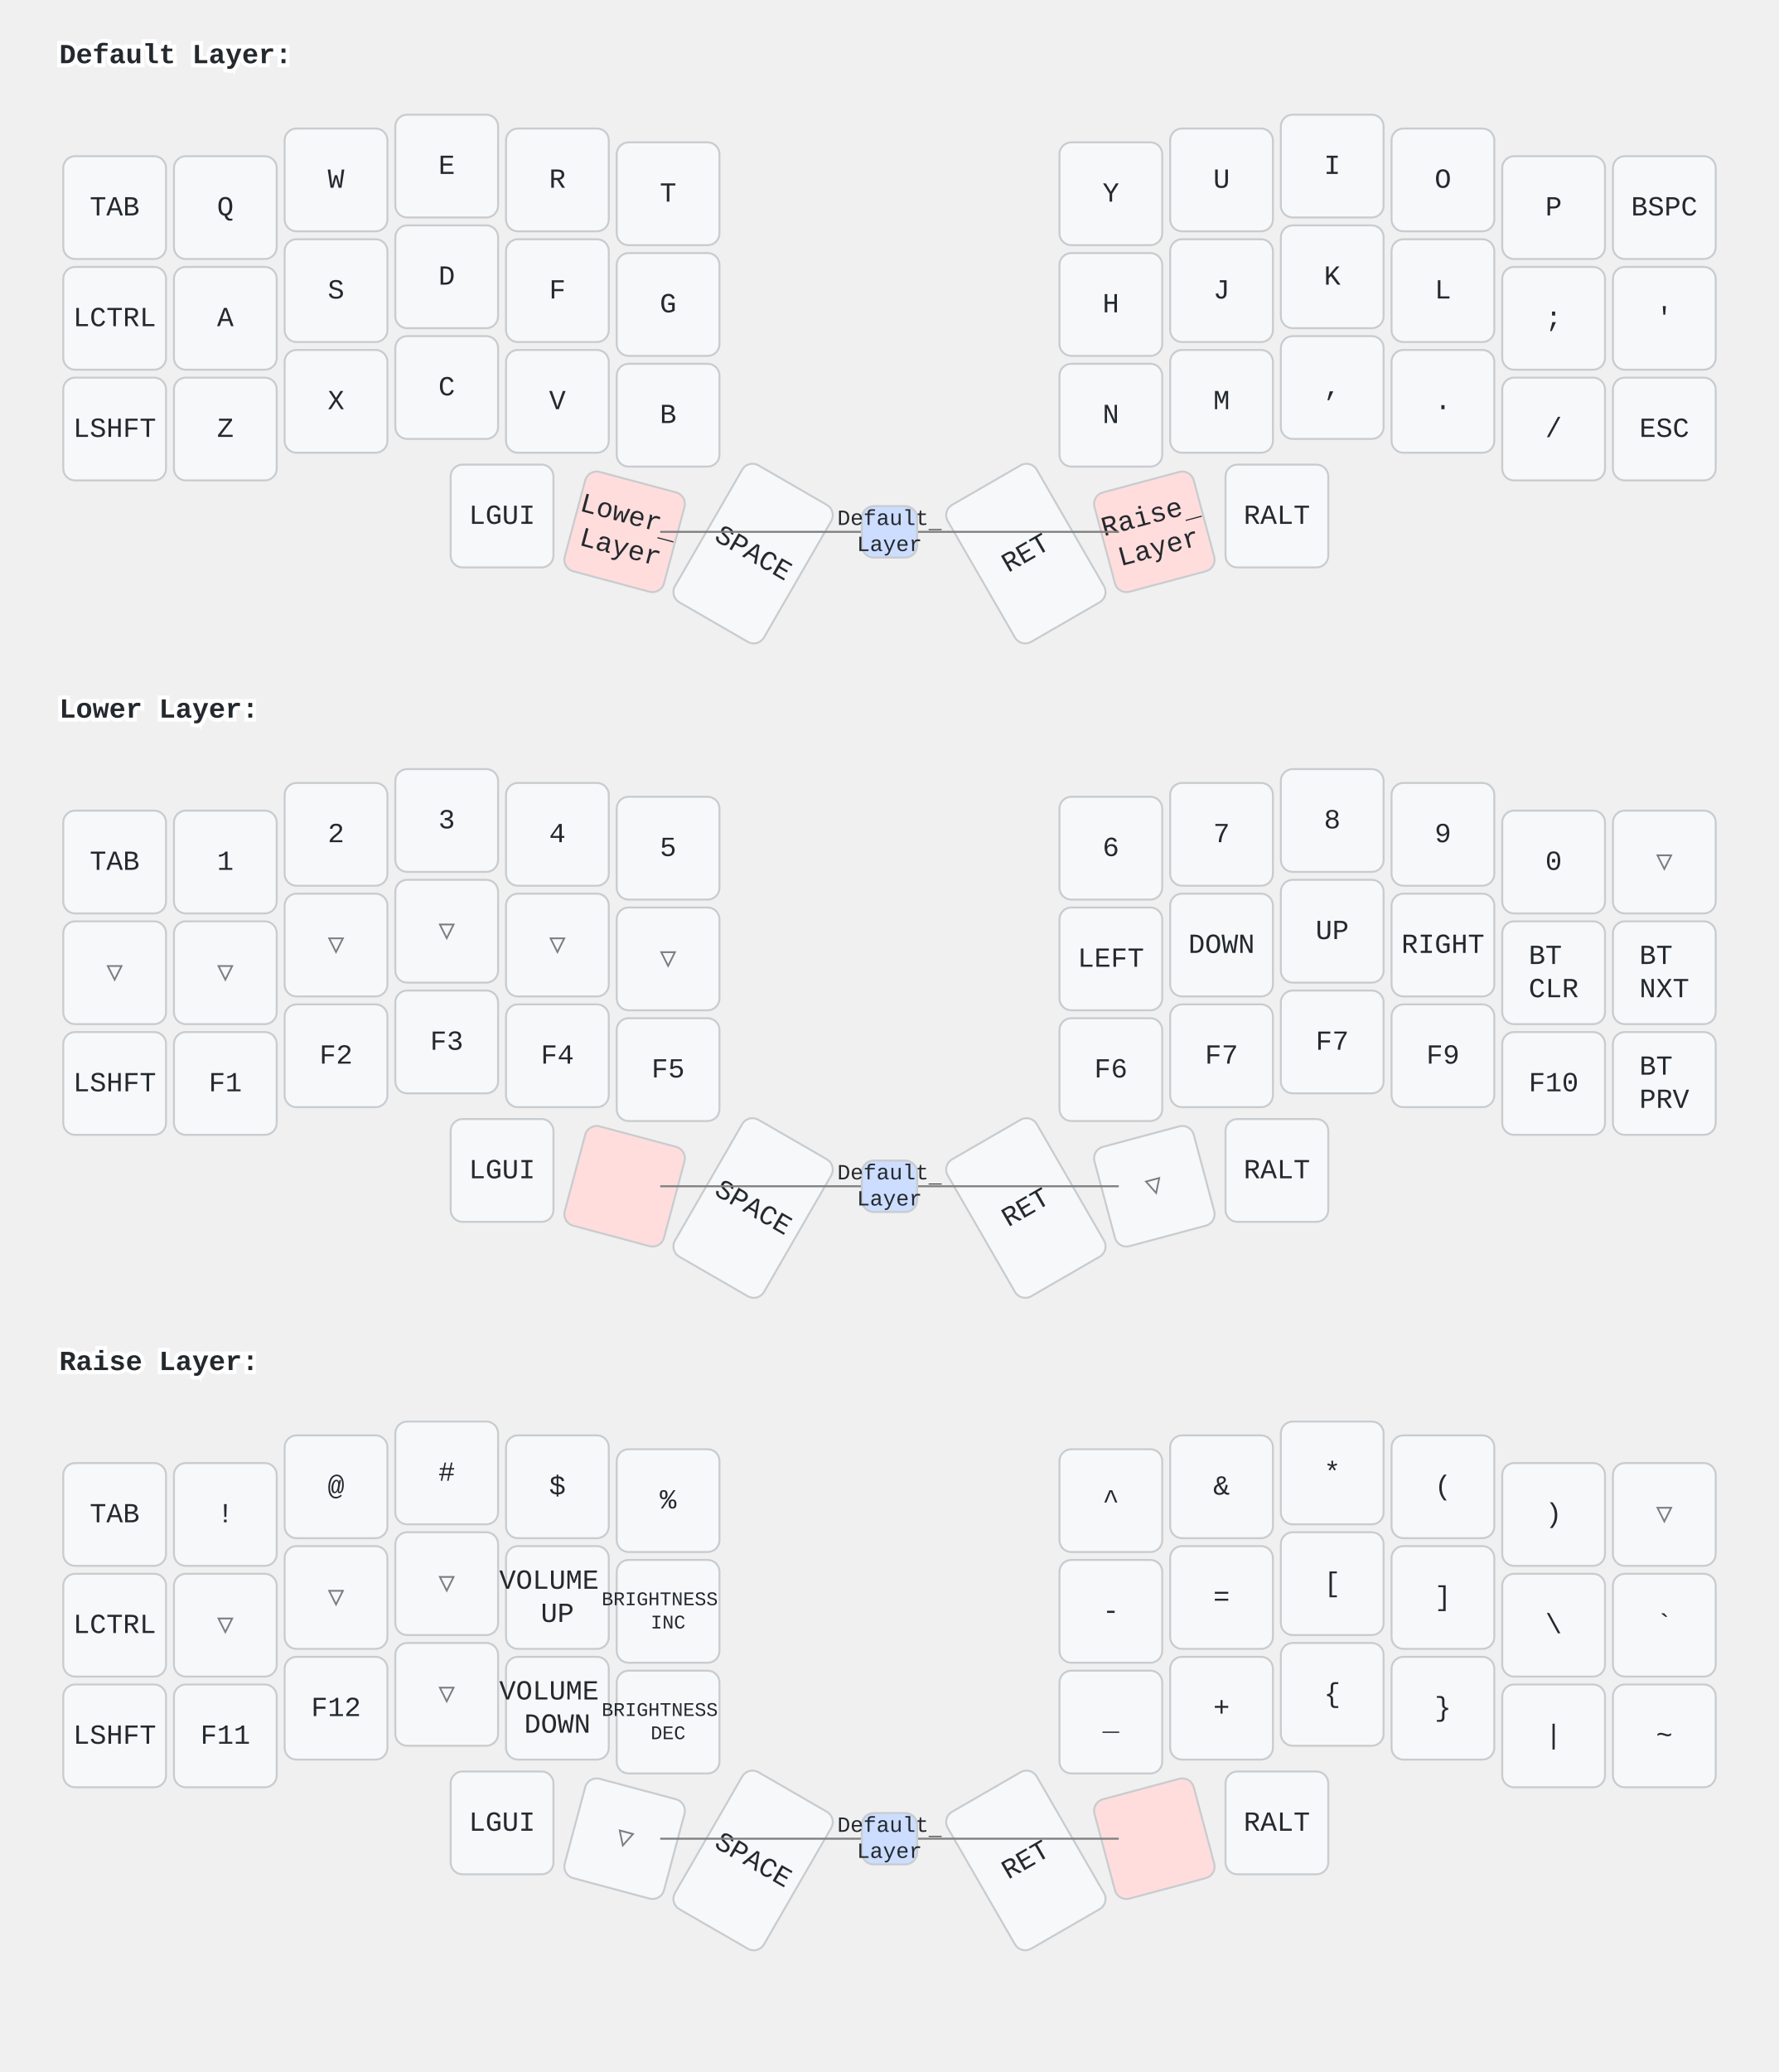
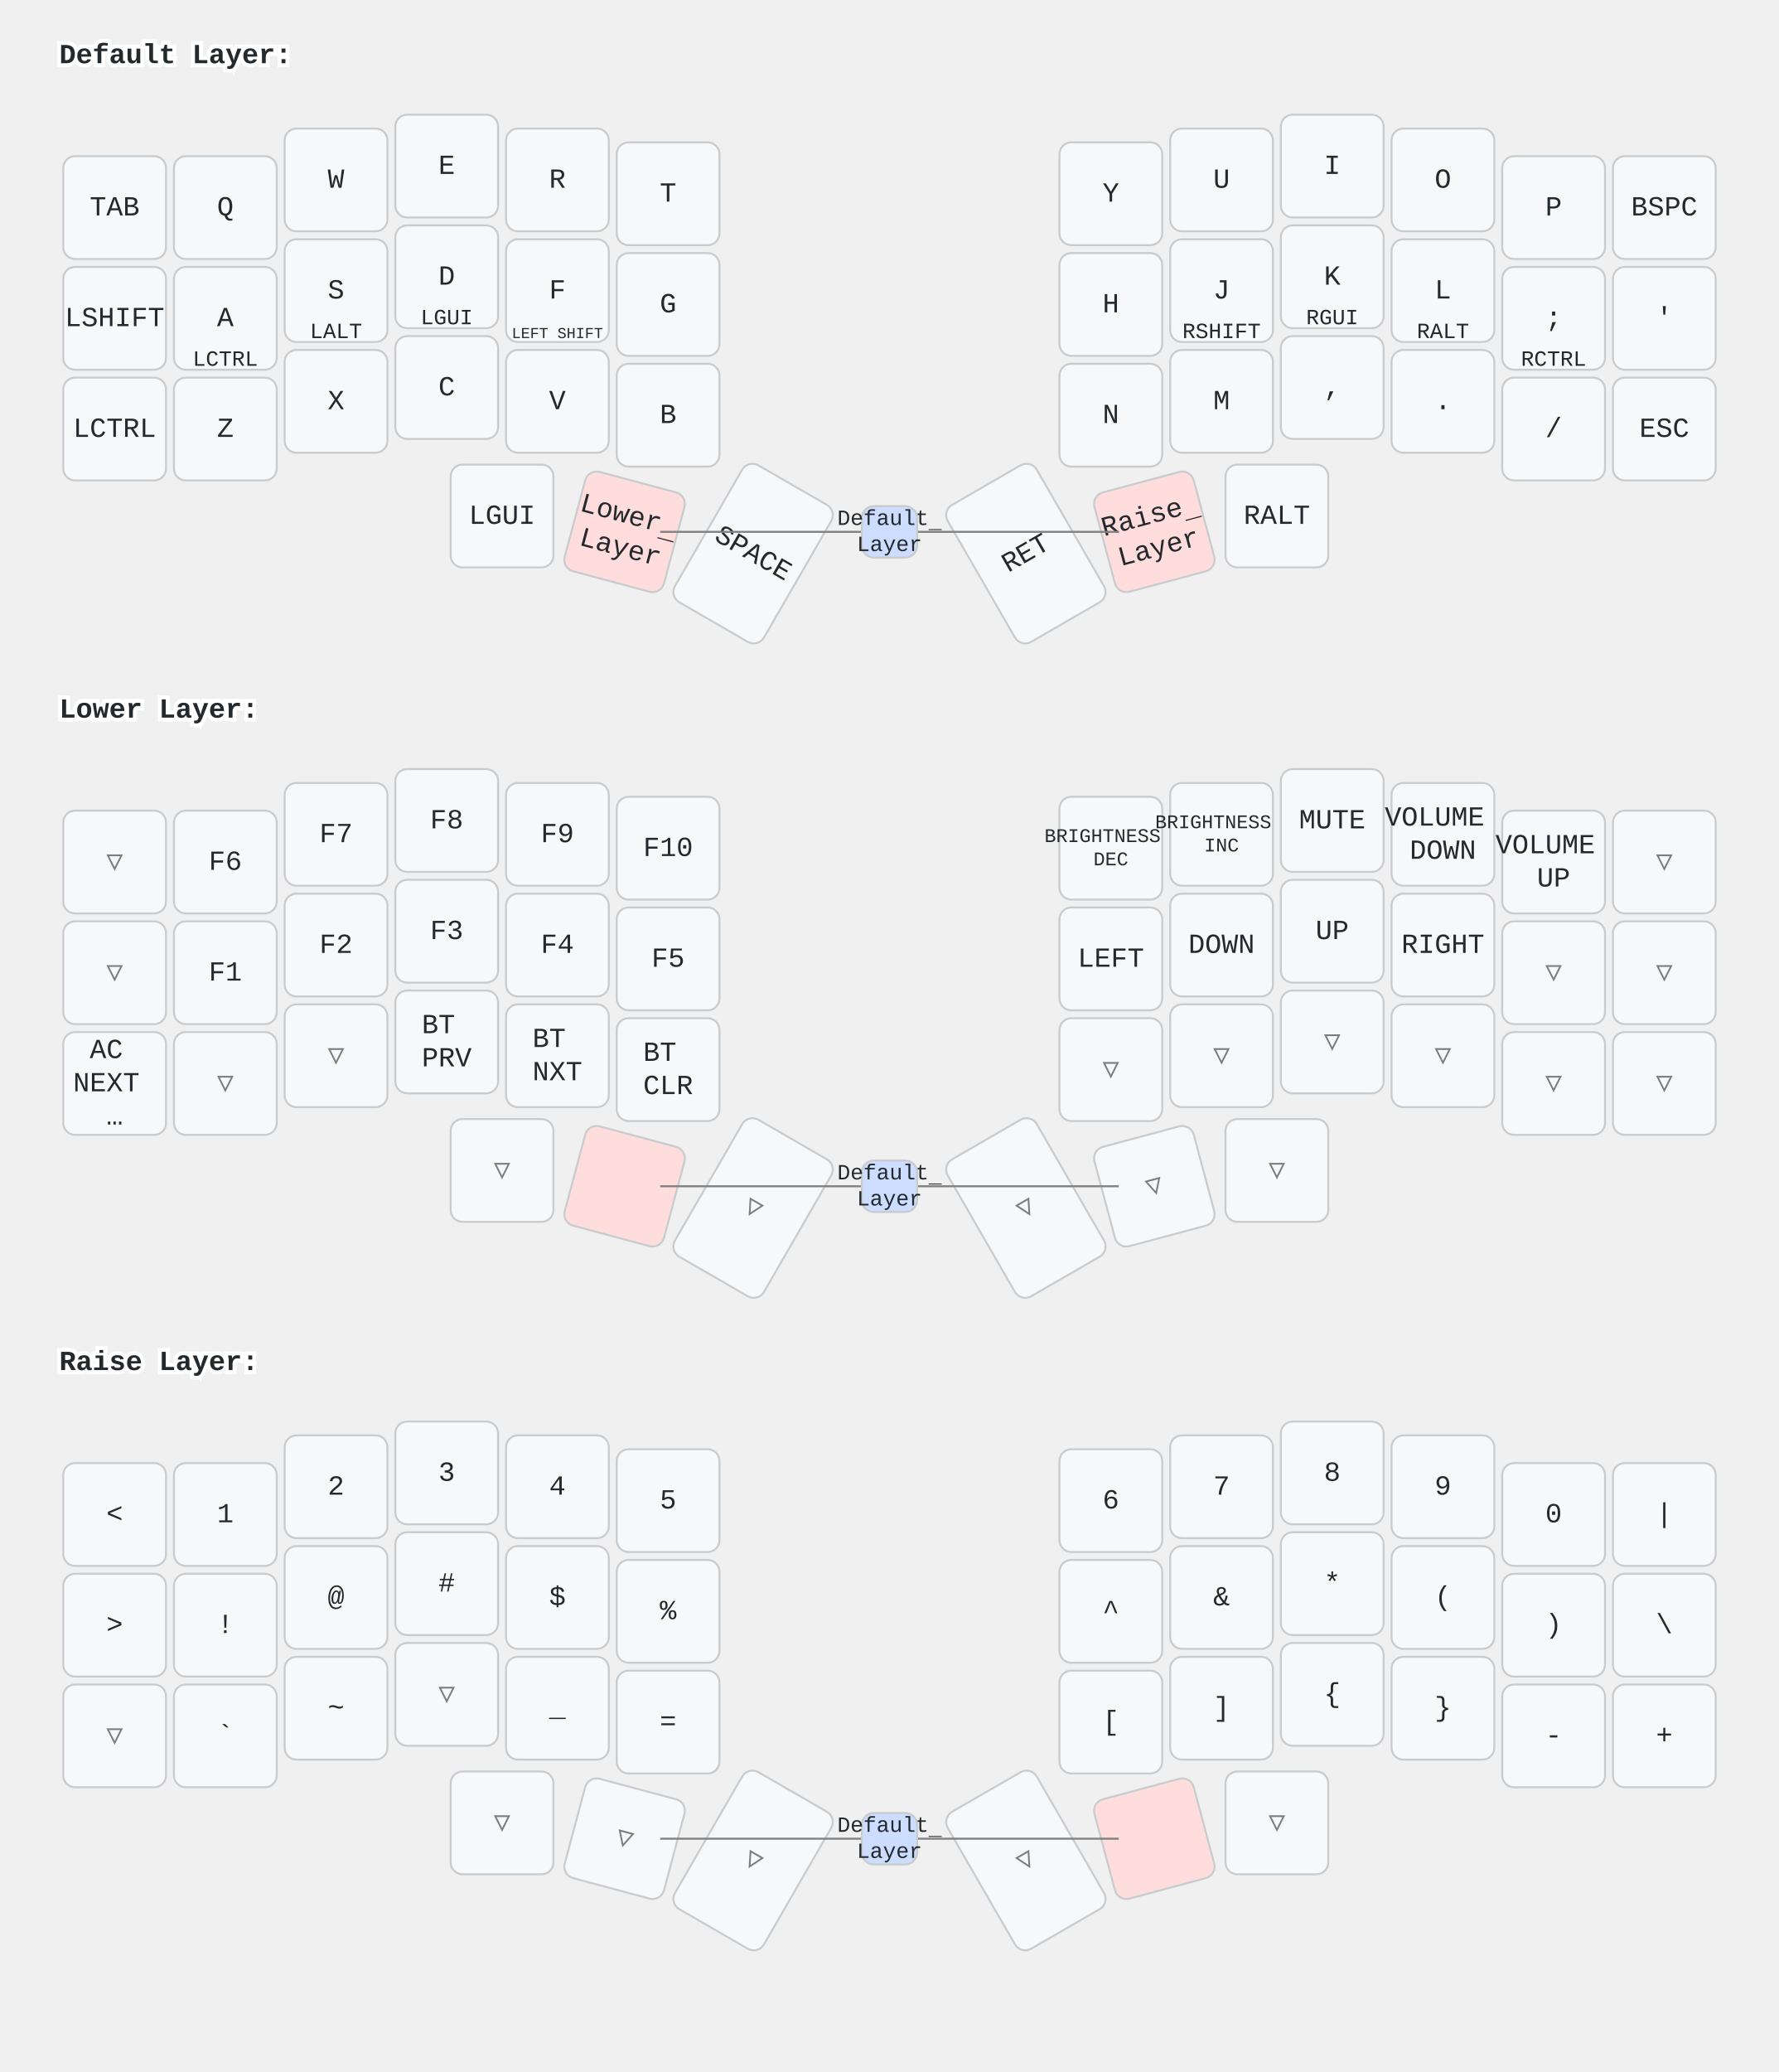
<svg xmlns="http://www.w3.org/2000/svg" width="900" height="1048" viewBox="0 0 900 1048" class="keymap">
  <style>/* inherit to force styles through use tags */
svg path {
    fill: inherit;
}

/* font and background color specifications */
svg.keymap {
    font-family: SFMono-Regular,Consolas,Liberation Mono,Menlo,monospace;
    font-size: 14px;
    font-kerning: normal;
    text-rendering: optimizeLegibility;
    fill: #24292e;
}

/* default key styling */
rect.key {
    fill: #f6f8fa;
}

rect.key, rect.combo {
    stroke: #c9cccf;
    stroke-width: 1;
}

/* default key side styling, only used is draw_key_sides is set */
rect.side {
    filter: brightness(90%);
}

/* color accent for combo boxes */
rect.combo, rect.combo-separate {
    fill: #cdf;
}

/* color accent for held keys */
rect.held, rect.combo.held {
    fill: #fdd;
}

/* color accent for ghost (optional) keys */
rect.ghost, rect.combo.ghost {
    stroke-dasharray: 4, 4;
    stroke-width: 2;
}

text {
    text-anchor: middle;
    dominant-baseline: middle;
}

/* styling for layer labels */
text.label {
    font-weight: bold;
    text-anchor: start;
    stroke: white;
    stroke-width: 4;
    paint-order: stroke;
}

/* styling for optional footer */
text.footer {
    text-anchor: end;
    dominant-baseline: auto;
    stroke: white;
    stroke-width: 4;
    paint-order: stroke;
}

/* styling for combo tap, and key non-tap label text */
text.combo, text.hold, text.shifted, text.left, text.right {
    font-size: 11px;
}

text.hold {
    text-anchor: middle;
    dominant-baseline: auto;
}

text.shifted {
    text-anchor: middle;
    dominant-baseline: hanging;
}

text.left {
    text-anchor: start;
}

text.right {
    text-anchor: end;
}

text.layer-activator {
    text-decoration: underline;
}

/* styling for hold/shifted label text in combo box */
text.combo.hold, text.combo.shifted, text.combo.left, text.combo.right {
    font-size: 8px;
}

/* lighter symbol for transparent keys */
text.trans {
    fill: #7b7e81;
}

/* styling for combo dendrons */
path.combo {
    stroke-width: 1;
    stroke: gray;
    fill: none;
}

/* Start Tabler Icons Cleanup */
/* cannot use height/width with glyphs */
.icon-tabler &gt; path {
    fill: inherit;
    stroke: inherit;
    stroke-width: 2;
}
/* hide tabler's default box */
.icon-tabler &gt; path[stroke="none"][fill="none"] {
    visibility: hidden;
}
/* End Tabler Icons Cleanup */
</style>
  <g transform="translate(30, 0)" class="layer-Default Layer">
    <text x="0" y="28" class="label" id="Default-Layer">Default Layer:</text>
    <g transform="translate(0, 56)">
      <g transform="translate(28, 49)" class="key keypos-0">
        <rect rx="6" ry="6" x="-26" y="-26" width="52" height="52" class="key" />
        <text x="0" y="0" class="key tap">TAB</text>
      </g>
      <g transform="translate(84, 49)" class="key keypos-1">
        <rect rx="6" ry="6" x="-26" y="-26" width="52" height="52" class="key" />
        <text x="0" y="0" class="key tap">Q</text>
      </g>
      <g transform="translate(140, 35)" class="key keypos-2">
        <rect rx="6" ry="6" x="-26" y="-26" width="52" height="52" class="key" />
        <text x="0" y="0" class="key tap">W</text>
      </g>
      <g transform="translate(196, 28)" class="key keypos-3">
        <rect rx="6" ry="6" x="-26" y="-26" width="52" height="52" class="key" />
        <text x="0" y="0" class="key tap">E</text>
      </g>
      <g transform="translate(252, 35)" class="key keypos-4">
        <rect rx="6" ry="6" x="-26" y="-26" width="52" height="52" class="key" />
        <text x="0" y="0" class="key tap">R</text>
      </g>
      <g transform="translate(308, 42)" class="key keypos-5">
        <rect rx="6" ry="6" x="-26" y="-26" width="52" height="52" class="key" />
        <text x="0" y="0" class="key tap">T</text>
      </g>
      <g transform="translate(532, 42)" class="key keypos-6">
        <rect rx="6" ry="6" x="-26" y="-26" width="52" height="52" class="key" />
        <text x="0" y="0" class="key tap">Y</text>
      </g>
      <g transform="translate(588, 35)" class="key keypos-7">
        <rect rx="6" ry="6" x="-26" y="-26" width="52" height="52" class="key" />
        <text x="0" y="0" class="key tap">U</text>
      </g>
      <g transform="translate(644, 28)" class="key keypos-8">
        <rect rx="6" ry="6" x="-26" y="-26" width="52" height="52" class="key" />
        <text x="0" y="0" class="key tap">I</text>
      </g>
      <g transform="translate(700, 35)" class="key keypos-9">
        <rect rx="6" ry="6" x="-26" y="-26" width="52" height="52" class="key" />
        <text x="0" y="0" class="key tap">O</text>
      </g>
      <g transform="translate(756, 49)" class="key keypos-10">
        <rect rx="6" ry="6" x="-26" y="-26" width="52" height="52" class="key" />
        <text x="0" y="0" class="key tap">P</text>
      </g>
      <g transform="translate(812, 49)" class="key keypos-11">
        <rect rx="6" ry="6" x="-26" y="-26" width="52" height="52" class="key" />
        <text x="0" y="0" class="key tap">BSPC</text>
      </g>
      <g transform="translate(28, 105)" class="key keypos-12">
        <rect rx="6" ry="6" x="-26" y="-26" width="52" height="52" class="key" />
+         <text x="0" y="0" class="key tap">LSHIFT</text>
+       </g>
+       <g transform="translate(84, 105)" class="key keypos-13">
+         <rect rx="6" ry="6" x="-26" y="-26" width="52" height="52" class="key" />
+         <text x="0" y="0" class="key tap">A</text>
+         <text x="0" y="24" class="key hold">LCTRL</text>
+       </g>
+       <g transform="translate(140, 91)" class="key keypos-14">
+         <rect rx="6" ry="6" x="-26" y="-26" width="52" height="52" class="key" />
+         <text x="0" y="0" class="key tap">S</text>
+         <text x="0" y="24" class="key hold">LALT</text>
+       </g>
+       <g transform="translate(196, 84)" class="key keypos-15">
+         <rect rx="6" ry="6" x="-26" y="-26" width="52" height="52" class="key" />
+         <text x="0" y="0" class="key tap">D</text>
+         <text x="0" y="24" class="key hold">LGUI</text>
+       </g>
+       <g transform="translate(252, 91)" class="key keypos-16">
+         <rect rx="6" ry="6" x="-26" y="-26" width="52" height="52" class="key" />
+         <text x="0" y="0" class="key tap">F</text>
+         <text x="0" y="24" class="key hold">
+           <tspan style="font-size: 70%">LEFT SHIFT</tspan>
+         </text>
+       </g>
+       <g transform="translate(308, 98)" class="key keypos-17">
+         <rect rx="6" ry="6" x="-26" y="-26" width="52" height="52" class="key" />
+         <text x="0" y="0" class="key tap">G</text>
+       </g>
+       <g transform="translate(532, 98)" class="key keypos-18">
+         <rect rx="6" ry="6" x="-26" y="-26" width="52" height="52" class="key" />
+         <text x="0" y="0" class="key tap">H</text>
+       </g>
+       <g transform="translate(588, 91)" class="key keypos-19">
+         <rect rx="6" ry="6" x="-26" y="-26" width="52" height="52" class="key" />
+         <text x="0" y="0" class="key tap">J</text>
+         <text x="0" y="24" class="key hold">RSHIFT</text>
+       </g>
+       <g transform="translate(644, 84)" class="key keypos-20">
+         <rect rx="6" ry="6" x="-26" y="-26" width="52" height="52" class="key" />
+         <text x="0" y="0" class="key tap">K</text>
+         <text x="0" y="24" class="key hold">RGUI</text>
+       </g>
+       <g transform="translate(700, 91)" class="key keypos-21">
+         <rect rx="6" ry="6" x="-26" y="-26" width="52" height="52" class="key" />
+         <text x="0" y="0" class="key tap">L</text>
+         <text x="0" y="24" class="key hold">RALT</text>
+       </g>
+       <g transform="translate(756, 105)" class="key keypos-22">
+         <rect rx="6" ry="6" x="-26" y="-26" width="52" height="52" class="key" />
+         <text x="0" y="0" class="key tap">;</text>
+         <text x="0" y="24" class="key hold">RCTRL</text>
+       </g>
+       <g transform="translate(812, 105)" class="key keypos-23">
+         <rect rx="6" ry="6" x="-26" y="-26" width="52" height="52" class="key" />
+         <text x="0" y="0" class="key tap">'</text>
+       </g>
+       <g transform="translate(28, 161)" class="key keypos-24">
+         <rect rx="6" ry="6" x="-26" y="-26" width="52" height="52" class="key" />
        <text x="0" y="0" class="key tap">LCTRL</text>
-       </g>
-       <g transform="translate(84, 105)" class="key keypos-13">
-         <rect rx="6" ry="6" x="-26" y="-26" width="52" height="52" class="key" />
-         <text x="0" y="0" class="key tap">A</text>
-       </g>
-       <g transform="translate(140, 91)" class="key keypos-14">
-         <rect rx="6" ry="6" x="-26" y="-26" width="52" height="52" class="key" />
-         <text x="0" y="0" class="key tap">S</text>
-       </g>
-       <g transform="translate(196, 84)" class="key keypos-15">
-         <rect rx="6" ry="6" x="-26" y="-26" width="52" height="52" class="key" />
-         <text x="0" y="0" class="key tap">D</text>
-       </g>
-       <g transform="translate(252, 91)" class="key keypos-16">
-         <rect rx="6" ry="6" x="-26" y="-26" width="52" height="52" class="key" />
-         <text x="0" y="0" class="key tap">F</text>
-       </g>
-       <g transform="translate(308, 98)" class="key keypos-17">
-         <rect rx="6" ry="6" x="-26" y="-26" width="52" height="52" class="key" />
-         <text x="0" y="0" class="key tap">G</text>
-       </g>
-       <g transform="translate(532, 98)" class="key keypos-18">
-         <rect rx="6" ry="6" x="-26" y="-26" width="52" height="52" class="key" />
-         <text x="0" y="0" class="key tap">H</text>
-       </g>
-       <g transform="translate(588, 91)" class="key keypos-19">
-         <rect rx="6" ry="6" x="-26" y="-26" width="52" height="52" class="key" />
-         <text x="0" y="0" class="key tap">J</text>
-       </g>
-       <g transform="translate(644, 84)" class="key keypos-20">
-         <rect rx="6" ry="6" x="-26" y="-26" width="52" height="52" class="key" />
-         <text x="0" y="0" class="key tap">K</text>
-       </g>
-       <g transform="translate(700, 91)" class="key keypos-21">
-         <rect rx="6" ry="6" x="-26" y="-26" width="52" height="52" class="key" />
-         <text x="0" y="0" class="key tap">L</text>
-       </g>
-       <g transform="translate(756, 105)" class="key keypos-22">
-         <rect rx="6" ry="6" x="-26" y="-26" width="52" height="52" class="key" />
-         <text x="0" y="0" class="key tap">;</text>
-       </g>
-       <g transform="translate(812, 105)" class="key keypos-23">
-         <rect rx="6" ry="6" x="-26" y="-26" width="52" height="52" class="key" />
-         <text x="0" y="0" class="key tap">'</text>
-       </g>
-       <g transform="translate(28, 161)" class="key keypos-24">
-         <rect rx="6" ry="6" x="-26" y="-26" width="52" height="52" class="key" />
-         <text x="0" y="0" class="key tap">LSHFT</text>
      </g>
      <g transform="translate(84, 161)" class="key keypos-25">
        <rect rx="6" ry="6" x="-26" y="-26" width="52" height="52" class="key" />
        <text x="0" y="0" class="key tap">Z</text>
      </g>
      <g transform="translate(140, 147)" class="key keypos-26">
        <rect rx="6" ry="6" x="-26" y="-26" width="52" height="52" class="key" />
        <text x="0" y="0" class="key tap">X</text>
      </g>
      <g transform="translate(196, 140)" class="key keypos-27">
        <rect rx="6" ry="6" x="-26" y="-26" width="52" height="52" class="key" />
        <text x="0" y="0" class="key tap">C</text>
      </g>
      <g transform="translate(252, 147)" class="key keypos-28">
        <rect rx="6" ry="6" x="-26" y="-26" width="52" height="52" class="key" />
        <text x="0" y="0" class="key tap">V</text>
      </g>
      <g transform="translate(308, 154)" class="key keypos-29">
        <rect rx="6" ry="6" x="-26" y="-26" width="52" height="52" class="key" />
        <text x="0" y="0" class="key tap">B</text>
      </g>
      <g transform="translate(532, 154)" class="key keypos-30">
        <rect rx="6" ry="6" x="-26" y="-26" width="52" height="52" class="key" />
        <text x="0" y="0" class="key tap">N</text>
      </g>
      <g transform="translate(588, 147)" class="key keypos-31">
        <rect rx="6" ry="6" x="-26" y="-26" width="52" height="52" class="key" />
        <text x="0" y="0" class="key tap">M</text>
      </g>
      <g transform="translate(644, 140)" class="key keypos-32">
        <rect rx="6" ry="6" x="-26" y="-26" width="52" height="52" class="key" />
        <text x="0" y="0" class="key tap">,</text>
      </g>
      <g transform="translate(700, 147)" class="key keypos-33">
        <rect rx="6" ry="6" x="-26" y="-26" width="52" height="52" class="key" />
        <text x="0" y="0" class="key tap">.</text>
      </g>
      <g transform="translate(756, 161)" class="key keypos-34">
        <rect rx="6" ry="6" x="-26" y="-26" width="52" height="52" class="key" />
        <text x="0" y="0" class="key tap">/</text>
      </g>
      <g transform="translate(812, 161)" class="key keypos-35">
        <rect rx="6" ry="6" x="-26" y="-26" width="52" height="52" class="key" />
        <text x="0" y="0" class="key tap">ESC</text>
      </g>
      <g transform="translate(224, 205)" class="key keypos-36">
        <rect rx="6" ry="6" x="-26" y="-26" width="52" height="52" class="key" />
        <text x="0" y="0" class="key tap">LGUI</text>
      </g>
      <g transform="translate(286, 213) rotate(15.0)" class="key held keypos-37">
        <rect rx="6" ry="6" x="-26" y="-26" width="52" height="52" class="key held" />
        <a href="#Lower-Layer">
          <text x="0" y="0" class="key held tap layer-activator">
            <tspan x="0" dy="-0.6em">Lower</tspan>
            <tspan x="0" dy="1.2em">Layer</tspan>
          </text>
        </a>
      </g>
      <g transform="translate(351, 224) rotate(30.0)" class="key keypos-38">
        <rect rx="6" ry="6" x="-26" y="-40" width="52" height="80" class="key" />
        <text x="0" y="0" class="key tap">SPACE</text>
      </g>
      <g transform="translate(489, 224) rotate(-30.0)" class="key keypos-39">
        <rect rx="6" ry="6" x="-26" y="-40" width="52" height="80" class="key" />
        <text x="0" y="0" class="key tap">RET</text>
      </g>
      <g transform="translate(554, 213) rotate(-15.0)" class="key held keypos-40">
        <rect rx="6" ry="6" x="-26" y="-26" width="52" height="52" class="key held" />
        <a href="#Raise-Layer">
          <text x="0" y="0" class="key held tap layer-activator">
            <tspan x="0" dy="-0.6em">Raise</tspan>
            <tspan x="0" dy="1.2em">Layer</tspan>
          </text>
        </a>
      </g>
      <g transform="translate(616, 205)" class="key keypos-41">
        <rect rx="6" ry="6" x="-26" y="-26" width="52" height="52" class="key" />
        <text x="0" y="0" class="key tap">RALT</text>
      </g>
      <g class="combo combopos-0">
        <path d="M420,213 l-116,0" class="combo" />
        <path d="M420,213 l116,0" class="combo" />
        <rect rx="6" ry="6" x="406" y="200" width="28" height="26" class="combo" />
        <a href="#Default-Layer">
          <text x="420" y="213" class="combo tap layer-activator">
            <tspan x="420" dy="-0.6em">Default</tspan>
            <tspan x="420" dy="1.2em">Layer</tspan>
          </text>
        </a>
      </g>
    </g>
  </g>
  <g transform="translate(30, 331)" class="layer-Lower Layer">
    <text x="0" y="28" class="label" id="Lower-Layer">Lower Layer:</text>
    <g transform="translate(0, 56)">
-       <g transform="translate(28, 49)" class="key keypos-0">
-         <rect rx="6" ry="6" x="-26" y="-26" width="52" height="52" class="key" />
-         <text x="0" y="0" class="key tap">TAB</text>
+       <g transform="translate(28, 49)" class="key trans keypos-0">
+         <rect rx="6" ry="6" x="-26" y="-26" width="52" height="52" class="key trans" />
+         <text x="0" y="0" class="key trans tap">▽</text>
      </g>
      <g transform="translate(84, 49)" class="key keypos-1">
        <rect rx="6" ry="6" x="-26" y="-26" width="52" height="52" class="key" />
-         <text x="0" y="0" class="key tap">1</text>
+         <text x="0" y="0" class="key tap">F6</text>
      </g>
      <g transform="translate(140, 35)" class="key keypos-2">
        <rect rx="6" ry="6" x="-26" y="-26" width="52" height="52" class="key" />
-         <text x="0" y="0" class="key tap">2</text>
+         <text x="0" y="0" class="key tap">F7</text>
      </g>
      <g transform="translate(196, 28)" class="key keypos-3">
        <rect rx="6" ry="6" x="-26" y="-26" width="52" height="52" class="key" />
-         <text x="0" y="0" class="key tap">3</text>
+         <text x="0" y="0" class="key tap">F8</text>
      </g>
      <g transform="translate(252, 35)" class="key keypos-4">
        <rect rx="6" ry="6" x="-26" y="-26" width="52" height="52" class="key" />
-         <text x="0" y="0" class="key tap">4</text>
+         <text x="0" y="0" class="key tap">F9</text>
      </g>
      <g transform="translate(308, 42)" class="key keypos-5">
        <rect rx="6" ry="6" x="-26" y="-26" width="52" height="52" class="key" />
-         <text x="0" y="0" class="key tap">5</text>
+         <text x="0" y="0" class="key tap">F10</text>
      </g>
      <g transform="translate(532, 42)" class="key keypos-6">
        <rect rx="6" ry="6" x="-26" y="-26" width="52" height="52" class="key" />
-         <text x="0" y="0" class="key tap">6</text>
+         <text x="0" y="0" class="key tap">
+           <tspan x="0" dy="-0.6em" style="font-size: 70%">BRIGHTNESS</tspan>
+           <tspan x="0" dy="1.2em" style="font-size: 70%">DEC</tspan>
+         </text>
      </g>
      <g transform="translate(588, 35)" class="key keypos-7">
        <rect rx="6" ry="6" x="-26" y="-26" width="52" height="52" class="key" />
-         <text x="0" y="0" class="key tap">7</text>
+         <text x="0" y="0" class="key tap">
+           <tspan x="0" dy="-0.6em" style="font-size: 70%">BRIGHTNESS</tspan>
+           <tspan x="0" dy="1.2em" style="font-size: 70%">INC</tspan>
+         </text>
      </g>
      <g transform="translate(644, 28)" class="key keypos-8">
        <rect rx="6" ry="6" x="-26" y="-26" width="52" height="52" class="key" />
-         <text x="0" y="0" class="key tap">8</text>
+         <text x="0" y="0" class="key tap">MUTE</text>
      </g>
      <g transform="translate(700, 35)" class="key keypos-9">
        <rect rx="6" ry="6" x="-26" y="-26" width="52" height="52" class="key" />
-         <text x="0" y="0" class="key tap">9</text>
+         <text x="0" y="0" class="key tap">
+           <tspan x="0" dy="-0.6em">VOLUME</tspan>
+           <tspan x="0" dy="1.2em">DOWN</tspan>
+         </text>
      </g>
      <g transform="translate(756, 49)" class="key keypos-10">
        <rect rx="6" ry="6" x="-26" y="-26" width="52" height="52" class="key" />
-         <text x="0" y="0" class="key tap">0</text>
+         <text x="0" y="0" class="key tap">
+           <tspan x="0" dy="-0.6em">VOLUME</tspan>
+           <tspan x="0" dy="1.2em">UP</tspan>
+         </text>
      </g>
      <g transform="translate(812, 49)" class="key trans keypos-11">
        <rect rx="6" ry="6" x="-26" y="-26" width="52" height="52" class="key trans" />
        <text x="0" y="0" class="key trans tap">▽</text>
      </g>
      <g transform="translate(28, 105)" class="key trans keypos-12">
        <rect rx="6" ry="6" x="-26" y="-26" width="52" height="52" class="key trans" />
        <text x="0" y="0" class="key trans tap">▽</text>
      </g>
-       <g transform="translate(84, 105)" class="key trans keypos-13">
-         <rect rx="6" ry="6" x="-26" y="-26" width="52" height="52" class="key trans" />
-         <text x="0" y="0" class="key trans tap">▽</text>
-       </g>
-       <g transform="translate(140, 91)" class="key trans keypos-14">
-         <rect rx="6" ry="6" x="-26" y="-26" width="52" height="52" class="key trans" />
-         <text x="0" y="0" class="key trans tap">▽</text>
-       </g>
-       <g transform="translate(196, 84)" class="key trans keypos-15">
-         <rect rx="6" ry="6" x="-26" y="-26" width="52" height="52" class="key trans" />
-         <text x="0" y="0" class="key trans tap">▽</text>
-       </g>
-       <g transform="translate(252, 91)" class="key trans keypos-16">
-         <rect rx="6" ry="6" x="-26" y="-26" width="52" height="52" class="key trans" />
-         <text x="0" y="0" class="key trans tap">▽</text>
-       </g>
-       <g transform="translate(308, 98)" class="key trans keypos-17">
-         <rect rx="6" ry="6" x="-26" y="-26" width="52" height="52" class="key trans" />
-         <text x="0" y="0" class="key trans tap">▽</text>
+       <g transform="translate(84, 105)" class="key keypos-13">
+         <rect rx="6" ry="6" x="-26" y="-26" width="52" height="52" class="key" />
+         <text x="0" y="0" class="key tap">F1</text>
+       </g>
+       <g transform="translate(140, 91)" class="key keypos-14">
+         <rect rx="6" ry="6" x="-26" y="-26" width="52" height="52" class="key" />
+         <text x="0" y="0" class="key tap">F2</text>
+       </g>
+       <g transform="translate(196, 84)" class="key keypos-15">
+         <rect rx="6" ry="6" x="-26" y="-26" width="52" height="52" class="key" />
+         <text x="0" y="0" class="key tap">F3</text>
+       </g>
+       <g transform="translate(252, 91)" class="key keypos-16">
+         <rect rx="6" ry="6" x="-26" y="-26" width="52" height="52" class="key" />
+         <text x="0" y="0" class="key tap">F4</text>
+       </g>
+       <g transform="translate(308, 98)" class="key keypos-17">
+         <rect rx="6" ry="6" x="-26" y="-26" width="52" height="52" class="key" />
+         <text x="0" y="0" class="key tap">F5</text>
      </g>
      <g transform="translate(532, 98)" class="key keypos-18">
        <rect rx="6" ry="6" x="-26" y="-26" width="52" height="52" class="key" />
        <text x="0" y="0" class="key tap">LEFT</text>
      </g>
      <g transform="translate(588, 91)" class="key keypos-19">
        <rect rx="6" ry="6" x="-26" y="-26" width="52" height="52" class="key" />
        <text x="0" y="0" class="key tap">DOWN</text>
      </g>
      <g transform="translate(644, 84)" class="key keypos-20">
        <rect rx="6" ry="6" x="-26" y="-26" width="52" height="52" class="key" />
        <text x="0" y="0" class="key tap">UP</text>
      </g>
      <g transform="translate(700, 91)" class="key keypos-21">
        <rect rx="6" ry="6" x="-26" y="-26" width="52" height="52" class="key" />
        <text x="0" y="0" class="key tap">RIGHT</text>
      </g>
-       <g transform="translate(756, 105)" class="key keypos-22">
+       <g transform="translate(756, 105)" class="key trans keypos-22">
+         <rect rx="6" ry="6" x="-26" y="-26" width="52" height="52" class="key trans" />
+         <text x="0" y="0" class="key trans tap">▽</text>
+       </g>
+       <g transform="translate(812, 105)" class="key trans keypos-23">
+         <rect rx="6" ry="6" x="-26" y="-26" width="52" height="52" class="key trans" />
+         <text x="0" y="0" class="key trans tap">▽</text>
+       </g>
+       <g transform="translate(28, 161)" class="key keypos-24">
+         <rect rx="6" ry="6" x="-26" y="-26" width="52" height="52" class="key" />
+         <text x="0" y="0" class="key tap">
+           <tspan x="0" dy="-1.2em">AC</tspan>
+           <tspan x="0" dy="1.2em">NEXT</tspan>
+           <tspan x="0" dy="1.2em">…</tspan>
+         </text>
+       </g>
+       <g transform="translate(84, 161)" class="key trans keypos-25">
+         <rect rx="6" ry="6" x="-26" y="-26" width="52" height="52" class="key trans" />
+         <text x="0" y="0" class="key trans tap">▽</text>
+       </g>
+       <g transform="translate(140, 147)" class="key trans keypos-26">
+         <rect rx="6" ry="6" x="-26" y="-26" width="52" height="52" class="key trans" />
+         <text x="0" y="0" class="key trans tap">▽</text>
+       </g>
+       <g transform="translate(196, 140)" class="key keypos-27">
+         <rect rx="6" ry="6" x="-26" y="-26" width="52" height="52" class="key" />
+         <text x="0" y="0" class="key tap">
+           <tspan x="0" dy="-0.6em">BT</tspan>
+           <tspan x="0" dy="1.2em">PRV</tspan>
+         </text>
+       </g>
+       <g transform="translate(252, 147)" class="key keypos-28">
+         <rect rx="6" ry="6" x="-26" y="-26" width="52" height="52" class="key" />
+         <text x="0" y="0" class="key tap">
+           <tspan x="0" dy="-0.6em">BT</tspan>
+           <tspan x="0" dy="1.2em">NXT</tspan>
+         </text>
+       </g>
+       <g transform="translate(308, 154)" class="key keypos-29">
        <rect rx="6" ry="6" x="-26" y="-26" width="52" height="52" class="key" />
        <text x="0" y="0" class="key tap">
          <tspan x="0" dy="-0.6em">BT</tspan>
          <tspan x="0" dy="1.2em">CLR</tspan>
        </text>
      </g>
-       <g transform="translate(812, 105)" class="key keypos-23">
-         <rect rx="6" ry="6" x="-26" y="-26" width="52" height="52" class="key" />
-         <text x="0" y="0" class="key tap">
-           <tspan x="0" dy="-0.6em">BT</tspan>
-           <tspan x="0" dy="1.2em">NXT</tspan>
-         </text>
-       </g>
-       <g transform="translate(28, 161)" class="key keypos-24">
-         <rect rx="6" ry="6" x="-26" y="-26" width="52" height="52" class="key" />
-         <text x="0" y="0" class="key tap">LSHFT</text>
-       </g>
-       <g transform="translate(84, 161)" class="key keypos-25">
-         <rect rx="6" ry="6" x="-26" y="-26" width="52" height="52" class="key" />
-         <text x="0" y="0" class="key tap">F1</text>
-       </g>
-       <g transform="translate(140, 147)" class="key keypos-26">
-         <rect rx="6" ry="6" x="-26" y="-26" width="52" height="52" class="key" />
-         <text x="0" y="0" class="key tap">F2</text>
-       </g>
-       <g transform="translate(196, 140)" class="key keypos-27">
-         <rect rx="6" ry="6" x="-26" y="-26" width="52" height="52" class="key" />
-         <text x="0" y="0" class="key tap">F3</text>
-       </g>
-       <g transform="translate(252, 147)" class="key keypos-28">
-         <rect rx="6" ry="6" x="-26" y="-26" width="52" height="52" class="key" />
-         <text x="0" y="0" class="key tap">F4</text>
-       </g>
-       <g transform="translate(308, 154)" class="key keypos-29">
-         <rect rx="6" ry="6" x="-26" y="-26" width="52" height="52" class="key" />
-         <text x="0" y="0" class="key tap">F5</text>
-       </g>
-       <g transform="translate(532, 154)" class="key keypos-30">
-         <rect rx="6" ry="6" x="-26" y="-26" width="52" height="52" class="key" />
-         <text x="0" y="0" class="key tap">F6</text>
-       </g>
-       <g transform="translate(588, 147)" class="key keypos-31">
-         <rect rx="6" ry="6" x="-26" y="-26" width="52" height="52" class="key" />
-         <text x="0" y="0" class="key tap">F7</text>
-       </g>
-       <g transform="translate(644, 140)" class="key keypos-32">
-         <rect rx="6" ry="6" x="-26" y="-26" width="52" height="52" class="key" />
-         <text x="0" y="0" class="key tap">F7</text>
-       </g>
-       <g transform="translate(700, 147)" class="key keypos-33">
-         <rect rx="6" ry="6" x="-26" y="-26" width="52" height="52" class="key" />
-         <text x="0" y="0" class="key tap">F9</text>
-       </g>
-       <g transform="translate(756, 161)" class="key keypos-34">
-         <rect rx="6" ry="6" x="-26" y="-26" width="52" height="52" class="key" />
-         <text x="0" y="0" class="key tap">F10</text>
-       </g>
-       <g transform="translate(812, 161)" class="key keypos-35">
-         <rect rx="6" ry="6" x="-26" y="-26" width="52" height="52" class="key" />
-         <text x="0" y="0" class="key tap">
-           <tspan x="0" dy="-0.6em">BT</tspan>
-           <tspan x="0" dy="1.2em">PRV</tspan>
-         </text>
-       </g>
-       <g transform="translate(224, 205)" class="key keypos-36">
-         <rect rx="6" ry="6" x="-26" y="-26" width="52" height="52" class="key" />
-         <text x="0" y="0" class="key tap">LGUI</text>
+       <g transform="translate(532, 154)" class="key trans keypos-30">
+         <rect rx="6" ry="6" x="-26" y="-26" width="52" height="52" class="key trans" />
+         <text x="0" y="0" class="key trans tap">▽</text>
+       </g>
+       <g transform="translate(588, 147)" class="key trans keypos-31">
+         <rect rx="6" ry="6" x="-26" y="-26" width="52" height="52" class="key trans" />
+         <text x="0" y="0" class="key trans tap">▽</text>
+       </g>
+       <g transform="translate(644, 140)" class="key trans keypos-32">
+         <rect rx="6" ry="6" x="-26" y="-26" width="52" height="52" class="key trans" />
+         <text x="0" y="0" class="key trans tap">▽</text>
+       </g>
+       <g transform="translate(700, 147)" class="key trans keypos-33">
+         <rect rx="6" ry="6" x="-26" y="-26" width="52" height="52" class="key trans" />
+         <text x="0" y="0" class="key trans tap">▽</text>
+       </g>
+       <g transform="translate(756, 161)" class="key trans keypos-34">
+         <rect rx="6" ry="6" x="-26" y="-26" width="52" height="52" class="key trans" />
+         <text x="0" y="0" class="key trans tap">▽</text>
+       </g>
+       <g transform="translate(812, 161)" class="key trans keypos-35">
+         <rect rx="6" ry="6" x="-26" y="-26" width="52" height="52" class="key trans" />
+         <text x="0" y="0" class="key trans tap">▽</text>
+       </g>
+       <g transform="translate(224, 205)" class="key trans keypos-36">
+         <rect rx="6" ry="6" x="-26" y="-26" width="52" height="52" class="key trans" />
+         <text x="0" y="0" class="key trans tap">▽</text>
      </g>
      <g transform="translate(286, 213) rotate(15.0)" class="key held keypos-37">
        <rect rx="6" ry="6" x="-26" y="-26" width="52" height="52" class="key held" />
      </g>
-       <g transform="translate(351, 224) rotate(30.0)" class="key keypos-38">
-         <rect rx="6" ry="6" x="-26" y="-40" width="52" height="80" class="key" />
-         <text x="0" y="0" class="key tap">SPACE</text>
-       </g>
-       <g transform="translate(489, 224) rotate(-30.0)" class="key keypos-39">
-         <rect rx="6" ry="6" x="-26" y="-40" width="52" height="80" class="key" />
-         <text x="0" y="0" class="key tap">RET</text>
+       <g transform="translate(351, 224) rotate(30.0)" class="key trans keypos-38">
+         <rect rx="6" ry="6" x="-26" y="-40" width="52" height="80" class="key trans" />
+         <text x="0" y="0" class="key trans tap">▽</text>
+       </g>
+       <g transform="translate(489, 224) rotate(-30.0)" class="key trans keypos-39">
+         <rect rx="6" ry="6" x="-26" y="-40" width="52" height="80" class="key trans" />
+         <text x="0" y="0" class="key trans tap">▽</text>
      </g>
      <g transform="translate(554, 213) rotate(-15.0)" class="key trans keypos-40">
        <rect rx="6" ry="6" x="-26" y="-26" width="52" height="52" class="key trans" />
        <text x="0" y="0" class="key trans tap">▽</text>
      </g>
-       <g transform="translate(616, 205)" class="key keypos-41">
-         <rect rx="6" ry="6" x="-26" y="-26" width="52" height="52" class="key" />
-         <text x="0" y="0" class="key tap">RALT</text>
+       <g transform="translate(616, 205)" class="key trans keypos-41">
+         <rect rx="6" ry="6" x="-26" y="-26" width="52" height="52" class="key trans" />
+         <text x="0" y="0" class="key trans tap">▽</text>
      </g>
      <g class="combo combopos-0">
        <path d="M420,213 l-116,0" class="combo" />
        <path d="M420,213 l116,0" class="combo" />
        <rect rx="6" ry="6" x="406" y="200" width="28" height="26" class="combo" />
        <a href="#Default-Layer">
          <text x="420" y="213" class="combo tap layer-activator">
            <tspan x="420" dy="-0.6em">Default</tspan>
            <tspan x="420" dy="1.2em">Layer</tspan>
          </text>
        </a>
      </g>
    </g>
  </g>
  <g transform="translate(30, 661)" class="layer-Raise Layer">
    <text x="0" y="28" class="label" id="Raise-Layer">Raise Layer:</text>
    <g transform="translate(0, 56)">
      <g transform="translate(28, 49)" class="key keypos-0">
        <rect rx="6" ry="6" x="-26" y="-26" width="52" height="52" class="key" />
-         <text x="0" y="0" class="key tap">TAB</text>
+         <text x="0" y="0" class="key tap">&lt;</text>
      </g>
      <g transform="translate(84, 49)" class="key keypos-1">
        <rect rx="6" ry="6" x="-26" y="-26" width="52" height="52" class="key" />
+         <text x="0" y="0" class="key tap">1</text>
+       </g>
+       <g transform="translate(140, 35)" class="key keypos-2">
+         <rect rx="6" ry="6" x="-26" y="-26" width="52" height="52" class="key" />
+         <text x="0" y="0" class="key tap">2</text>
+       </g>
+       <g transform="translate(196, 28)" class="key keypos-3">
+         <rect rx="6" ry="6" x="-26" y="-26" width="52" height="52" class="key" />
+         <text x="0" y="0" class="key tap">3</text>
+       </g>
+       <g transform="translate(252, 35)" class="key keypos-4">
+         <rect rx="6" ry="6" x="-26" y="-26" width="52" height="52" class="key" />
+         <text x="0" y="0" class="key tap">4</text>
+       </g>
+       <g transform="translate(308, 42)" class="key keypos-5">
+         <rect rx="6" ry="6" x="-26" y="-26" width="52" height="52" class="key" />
+         <text x="0" y="0" class="key tap">5</text>
+       </g>
+       <g transform="translate(532, 42)" class="key keypos-6">
+         <rect rx="6" ry="6" x="-26" y="-26" width="52" height="52" class="key" />
+         <text x="0" y="0" class="key tap">6</text>
+       </g>
+       <g transform="translate(588, 35)" class="key keypos-7">
+         <rect rx="6" ry="6" x="-26" y="-26" width="52" height="52" class="key" />
+         <text x="0" y="0" class="key tap">7</text>
+       </g>
+       <g transform="translate(644, 28)" class="key keypos-8">
+         <rect rx="6" ry="6" x="-26" y="-26" width="52" height="52" class="key" />
+         <text x="0" y="0" class="key tap">8</text>
+       </g>
+       <g transform="translate(700, 35)" class="key keypos-9">
+         <rect rx="6" ry="6" x="-26" y="-26" width="52" height="52" class="key" />
+         <text x="0" y="0" class="key tap">9</text>
+       </g>
+       <g transform="translate(756, 49)" class="key keypos-10">
+         <rect rx="6" ry="6" x="-26" y="-26" width="52" height="52" class="key" />
+         <text x="0" y="0" class="key tap">0</text>
+       </g>
+       <g transform="translate(812, 49)" class="key keypos-11">
+         <rect rx="6" ry="6" x="-26" y="-26" width="52" height="52" class="key" />
+         <text x="0" y="0" class="key tap">|</text>
+       </g>
+       <g transform="translate(28, 105)" class="key keypos-12">
+         <rect rx="6" ry="6" x="-26" y="-26" width="52" height="52" class="key" />
+         <text x="0" y="0" class="key tap">&gt;</text>
+       </g>
+       <g transform="translate(84, 105)" class="key keypos-13">
+         <rect rx="6" ry="6" x="-26" y="-26" width="52" height="52" class="key" />
        <text x="0" y="0" class="key tap">!</text>
      </g>
-       <g transform="translate(140, 35)" class="key keypos-2">
+       <g transform="translate(140, 91)" class="key keypos-14">
        <rect rx="6" ry="6" x="-26" y="-26" width="52" height="52" class="key" />
        <text x="0" y="0" class="key tap">@</text>
      </g>
-       <g transform="translate(196, 28)" class="key keypos-3">
+       <g transform="translate(196, 84)" class="key keypos-15">
        <rect rx="6" ry="6" x="-26" y="-26" width="52" height="52" class="key" />
        <text x="0" y="0" class="key tap">#</text>
      </g>
-       <g transform="translate(252, 35)" class="key keypos-4">
+       <g transform="translate(252, 91)" class="key keypos-16">
        <rect rx="6" ry="6" x="-26" y="-26" width="52" height="52" class="key" />
        <text x="0" y="0" class="key tap">$</text>
      </g>
-       <g transform="translate(308, 42)" class="key keypos-5">
+       <g transform="translate(308, 98)" class="key keypos-17">
        <rect rx="6" ry="6" x="-26" y="-26" width="52" height="52" class="key" />
        <text x="0" y="0" class="key tap">%</text>
      </g>
-       <g transform="translate(532, 42)" class="key keypos-6">
+       <g transform="translate(532, 98)" class="key keypos-18">
        <rect rx="6" ry="6" x="-26" y="-26" width="52" height="52" class="key" />
        <text x="0" y="0" class="key tap">^</text>
      </g>
-       <g transform="translate(588, 35)" class="key keypos-7">
+       <g transform="translate(588, 91)" class="key keypos-19">
        <rect rx="6" ry="6" x="-26" y="-26" width="52" height="52" class="key" />
        <text x="0" y="0" class="key tap">&amp;</text>
      </g>
-       <g transform="translate(644, 28)" class="key keypos-8">
+       <g transform="translate(644, 84)" class="key keypos-20">
        <rect rx="6" ry="6" x="-26" y="-26" width="52" height="52" class="key" />
        <text x="0" y="0" class="key tap">*</text>
      </g>
-       <g transform="translate(700, 35)" class="key keypos-9">
+       <g transform="translate(700, 91)" class="key keypos-21">
        <rect rx="6" ry="6" x="-26" y="-26" width="52" height="52" class="key" />
        <text x="0" y="0" class="key tap">(</text>
      </g>
-       <g transform="translate(756, 49)" class="key keypos-10">
+       <g transform="translate(756, 105)" class="key keypos-22">
        <rect rx="6" ry="6" x="-26" y="-26" width="52" height="52" class="key" />
        <text x="0" y="0" class="key tap">)</text>
      </g>
-       <g transform="translate(812, 49)" class="key trans keypos-11">
-         <rect rx="6" ry="6" x="-26" y="-26" width="52" height="52" class="key trans" />
-         <text x="0" y="0" class="key trans tap">▽</text>
-       </g>
-       <g transform="translate(28, 105)" class="key keypos-12">
-         <rect rx="6" ry="6" x="-26" y="-26" width="52" height="52" class="key" />
-         <text x="0" y="0" class="key tap">LCTRL</text>
-       </g>
-       <g transform="translate(84, 105)" class="key trans keypos-13">
-         <rect rx="6" ry="6" x="-26" y="-26" width="52" height="52" class="key trans" />
-         <text x="0" y="0" class="key trans tap">▽</text>
-       </g>
-       <g transform="translate(140, 91)" class="key trans keypos-14">
-         <rect rx="6" ry="6" x="-26" y="-26" width="52" height="52" class="key trans" />
-         <text x="0" y="0" class="key trans tap">▽</text>
-       </g>
-       <g transform="translate(196, 84)" class="key trans keypos-15">
-         <rect rx="6" ry="6" x="-26" y="-26" width="52" height="52" class="key trans" />
-         <text x="0" y="0" class="key trans tap">▽</text>
-       </g>
-       <g transform="translate(252, 91)" class="key keypos-16">
-         <rect rx="6" ry="6" x="-26" y="-26" width="52" height="52" class="key" />
-         <text x="0" y="0" class="key tap">
-           <tspan x="0" dy="-0.6em">VOLUME</tspan>
-           <tspan x="0" dy="1.2em">UP</tspan>
-         </text>
-       </g>
-       <g transform="translate(308, 98)" class="key keypos-17">
-         <rect rx="6" ry="6" x="-26" y="-26" width="52" height="52" class="key" />
-         <text x="0" y="0" class="key tap">
-           <tspan x="0" dy="-0.6em" style="font-size: 70%">BRIGHTNESS</tspan>
-           <tspan x="0" dy="1.2em" style="font-size: 70%">INC</tspan>
-         </text>
-       </g>
-       <g transform="translate(532, 98)" class="key keypos-18">
+       <g transform="translate(812, 105)" class="key keypos-23">
+         <rect rx="6" ry="6" x="-26" y="-26" width="52" height="52" class="key" />
+         <text x="0" y="0" class="key tap">\</text>
+       </g>
+       <g transform="translate(28, 161)" class="key trans keypos-24">
+         <rect rx="6" ry="6" x="-26" y="-26" width="52" height="52" class="key trans" />
+         <text x="0" y="0" class="key trans tap">▽</text>
+       </g>
+       <g transform="translate(84, 161)" class="key keypos-25">
+         <rect rx="6" ry="6" x="-26" y="-26" width="52" height="52" class="key" />
+         <text x="0" y="0" class="key tap">`</text>
+       </g>
+       <g transform="translate(140, 147)" class="key keypos-26">
+         <rect rx="6" ry="6" x="-26" y="-26" width="52" height="52" class="key" />
+         <text x="0" y="0" class="key tap">~</text>
+       </g>
+       <g transform="translate(196, 140)" class="key trans keypos-27">
+         <rect rx="6" ry="6" x="-26" y="-26" width="52" height="52" class="key trans" />
+         <text x="0" y="0" class="key trans tap">▽</text>
+       </g>
+       <g transform="translate(252, 147)" class="key keypos-28">
+         <rect rx="6" ry="6" x="-26" y="-26" width="52" height="52" class="key" />
+         <text x="0" y="0" class="key tap">_</text>
+       </g>
+       <g transform="translate(308, 154)" class="key keypos-29">
+         <rect rx="6" ry="6" x="-26" y="-26" width="52" height="52" class="key" />
+         <text x="0" y="0" class="key tap">=</text>
+       </g>
+       <g transform="translate(532, 154)" class="key keypos-30">
+         <rect rx="6" ry="6" x="-26" y="-26" width="52" height="52" class="key" />
+         <text x="0" y="0" class="key tap">[</text>
+       </g>
+       <g transform="translate(588, 147)" class="key keypos-31">
+         <rect rx="6" ry="6" x="-26" y="-26" width="52" height="52" class="key" />
+         <text x="0" y="0" class="key tap">]</text>
+       </g>
+       <g transform="translate(644, 140)" class="key keypos-32">
+         <rect rx="6" ry="6" x="-26" y="-26" width="52" height="52" class="key" />
+         <text x="0" y="0" class="key tap">{</text>
+       </g>
+       <g transform="translate(700, 147)" class="key keypos-33">
+         <rect rx="6" ry="6" x="-26" y="-26" width="52" height="52" class="key" />
+         <text x="0" y="0" class="key tap">}</text>
+       </g>
+       <g transform="translate(756, 161)" class="key keypos-34">
        <rect rx="6" ry="6" x="-26" y="-26" width="52" height="52" class="key" />
        <text x="0" y="0" class="key tap">-</text>
      </g>
-       <g transform="translate(588, 91)" class="key keypos-19">
-         <rect rx="6" ry="6" x="-26" y="-26" width="52" height="52" class="key" />
-         <text x="0" y="0" class="key tap">=</text>
-       </g>
-       <g transform="translate(644, 84)" class="key keypos-20">
-         <rect rx="6" ry="6" x="-26" y="-26" width="52" height="52" class="key" />
-         <text x="0" y="0" class="key tap">[</text>
-       </g>
-       <g transform="translate(700, 91)" class="key keypos-21">
-         <rect rx="6" ry="6" x="-26" y="-26" width="52" height="52" class="key" />
-         <text x="0" y="0" class="key tap">]</text>
-       </g>
-       <g transform="translate(756, 105)" class="key keypos-22">
-         <rect rx="6" ry="6" x="-26" y="-26" width="52" height="52" class="key" />
-         <text x="0" y="0" class="key tap">\</text>
-       </g>
-       <g transform="translate(812, 105)" class="key keypos-23">
-         <rect rx="6" ry="6" x="-26" y="-26" width="52" height="52" class="key" />
-         <text x="0" y="0" class="key tap">`</text>
-       </g>
-       <g transform="translate(28, 161)" class="key keypos-24">
-         <rect rx="6" ry="6" x="-26" y="-26" width="52" height="52" class="key" />
-         <text x="0" y="0" class="key tap">LSHFT</text>
-       </g>
-       <g transform="translate(84, 161)" class="key keypos-25">
-         <rect rx="6" ry="6" x="-26" y="-26" width="52" height="52" class="key" />
-         <text x="0" y="0" class="key tap">F11</text>
-       </g>
-       <g transform="translate(140, 147)" class="key keypos-26">
-         <rect rx="6" ry="6" x="-26" y="-26" width="52" height="52" class="key" />
-         <text x="0" y="0" class="key tap">F12</text>
-       </g>
-       <g transform="translate(196, 140)" class="key trans keypos-27">
-         <rect rx="6" ry="6" x="-26" y="-26" width="52" height="52" class="key trans" />
-         <text x="0" y="0" class="key trans tap">▽</text>
-       </g>
-       <g transform="translate(252, 147)" class="key keypos-28">
-         <rect rx="6" ry="6" x="-26" y="-26" width="52" height="52" class="key" />
-         <text x="0" y="0" class="key tap">
-           <tspan x="0" dy="-0.6em">VOLUME</tspan>
-           <tspan x="0" dy="1.2em">DOWN</tspan>
-         </text>
-       </g>
-       <g transform="translate(308, 154)" class="key keypos-29">
-         <rect rx="6" ry="6" x="-26" y="-26" width="52" height="52" class="key" />
-         <text x="0" y="0" class="key tap">
-           <tspan x="0" dy="-0.6em" style="font-size: 70%">BRIGHTNESS</tspan>
-           <tspan x="0" dy="1.2em" style="font-size: 70%">DEC</tspan>
-         </text>
-       </g>
-       <g transform="translate(532, 154)" class="key keypos-30">
-         <rect rx="6" ry="6" x="-26" y="-26" width="52" height="52" class="key" />
-         <text x="0" y="0" class="key tap">_</text>
-       </g>
-       <g transform="translate(588, 147)" class="key keypos-31">
+       <g transform="translate(812, 161)" class="key keypos-35">
        <rect rx="6" ry="6" x="-26" y="-26" width="52" height="52" class="key" />
        <text x="0" y="0" class="key tap">+</text>
      </g>
-       <g transform="translate(644, 140)" class="key keypos-32">
-         <rect rx="6" ry="6" x="-26" y="-26" width="52" height="52" class="key" />
-         <text x="0" y="0" class="key tap">{</text>
-       </g>
-       <g transform="translate(700, 147)" class="key keypos-33">
-         <rect rx="6" ry="6" x="-26" y="-26" width="52" height="52" class="key" />
-         <text x="0" y="0" class="key tap">}</text>
-       </g>
-       <g transform="translate(756, 161)" class="key keypos-34">
-         <rect rx="6" ry="6" x="-26" y="-26" width="52" height="52" class="key" />
-         <text x="0" y="0" class="key tap">|</text>
-       </g>
-       <g transform="translate(812, 161)" class="key keypos-35">
-         <rect rx="6" ry="6" x="-26" y="-26" width="52" height="52" class="key" />
-         <text x="0" y="0" class="key tap">~</text>
-       </g>
-       <g transform="translate(224, 205)" class="key keypos-36">
-         <rect rx="6" ry="6" x="-26" y="-26" width="52" height="52" class="key" />
-         <text x="0" y="0" class="key tap">LGUI</text>
+       <g transform="translate(224, 205)" class="key trans keypos-36">
+         <rect rx="6" ry="6" x="-26" y="-26" width="52" height="52" class="key trans" />
+         <text x="0" y="0" class="key trans tap">▽</text>
      </g>
      <g transform="translate(286, 213) rotate(15.0)" class="key trans keypos-37">
        <rect rx="6" ry="6" x="-26" y="-26" width="52" height="52" class="key trans" />
        <text x="0" y="0" class="key trans tap">▽</text>
      </g>
-       <g transform="translate(351, 224) rotate(30.0)" class="key keypos-38">
-         <rect rx="6" ry="6" x="-26" y="-40" width="52" height="80" class="key" />
-         <text x="0" y="0" class="key tap">SPACE</text>
-       </g>
-       <g transform="translate(489, 224) rotate(-30.0)" class="key keypos-39">
-         <rect rx="6" ry="6" x="-26" y="-40" width="52" height="80" class="key" />
-         <text x="0" y="0" class="key tap">RET</text>
+       <g transform="translate(351, 224) rotate(30.0)" class="key trans keypos-38">
+         <rect rx="6" ry="6" x="-26" y="-40" width="52" height="80" class="key trans" />
+         <text x="0" y="0" class="key trans tap">▽</text>
+       </g>
+       <g transform="translate(489, 224) rotate(-30.0)" class="key trans keypos-39">
+         <rect rx="6" ry="6" x="-26" y="-40" width="52" height="80" class="key trans" />
+         <text x="0" y="0" class="key trans tap">▽</text>
      </g>
      <g transform="translate(554, 213) rotate(-15.0)" class="key held keypos-40">
        <rect rx="6" ry="6" x="-26" y="-26" width="52" height="52" class="key held" />
      </g>
-       <g transform="translate(616, 205)" class="key keypos-41">
-         <rect rx="6" ry="6" x="-26" y="-26" width="52" height="52" class="key" />
-         <text x="0" y="0" class="key tap">RALT</text>
+       <g transform="translate(616, 205)" class="key trans keypos-41">
+         <rect rx="6" ry="6" x="-26" y="-26" width="52" height="52" class="key trans" />
+         <text x="0" y="0" class="key trans tap">▽</text>
      </g>
      <g class="combo combopos-0">
        <path d="M420,213 l-116,0" class="combo" />
        <path d="M420,213 l116,0" class="combo" />
        <rect rx="6" ry="6" x="406" y="200" width="28" height="26" class="combo" />
        <a href="#Default-Layer">
          <text x="420" y="213" class="combo tap layer-activator">
            <tspan x="420" dy="-0.6em">Default</tspan>
            <tspan x="420" dy="1.2em">Layer</tspan>
          </text>
        </a>
      </g>
    </g>
  </g>
</svg>
